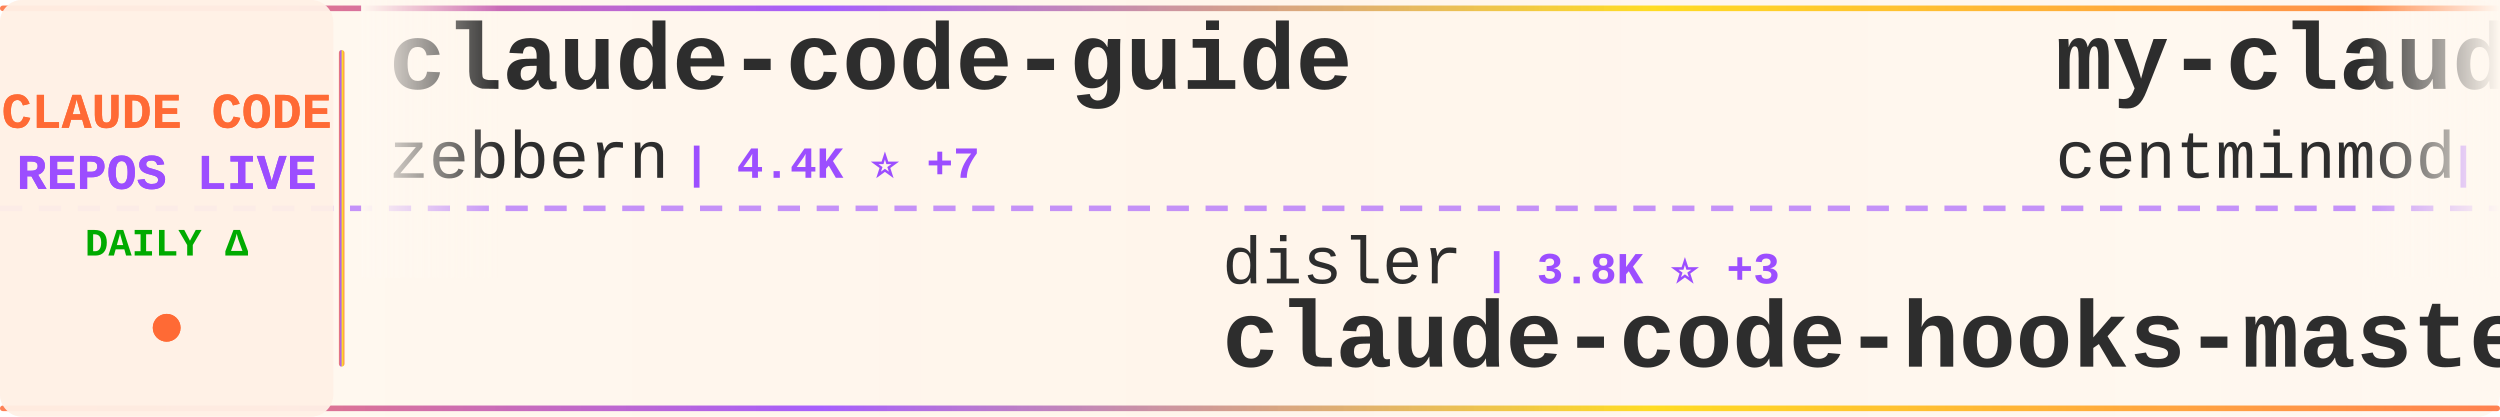
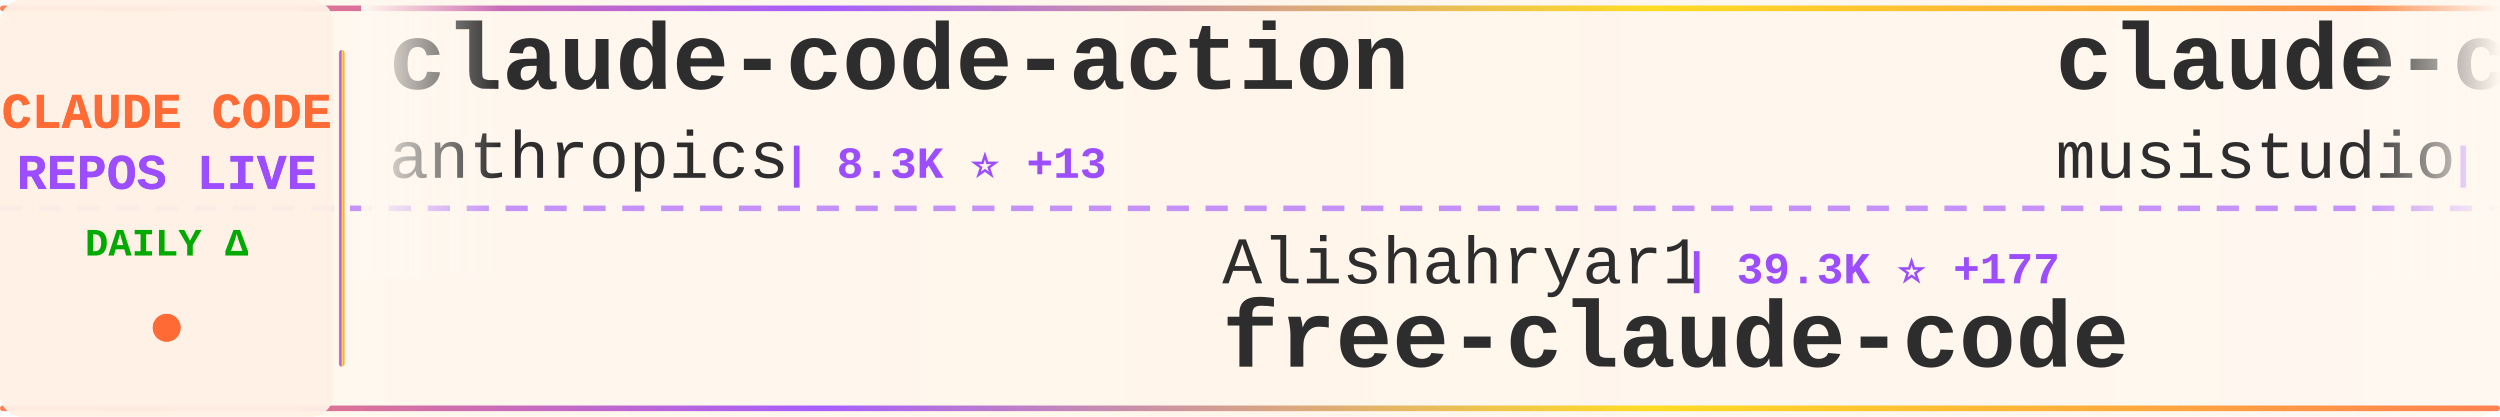
<svg xmlns="http://www.w3.org/2000/svg" width="900" height="150">
  <defs>
    <linearGradient id="tickerBg" x1="0%" y1="0%" x2="100%" y2="0%">
      <stop offset="0%" style="stop-color:#fff8f0;stop-opacity:0.98" />
      <stop offset="50%" style="stop-color:#fff5eb;stop-opacity:1" />
      <stop offset="100%" style="stop-color:#fff8f0;stop-opacity:0.98" />
    </linearGradient>
    <linearGradient id="borderGrad" x1="0%" y1="0%" x2="100%" y2="0%">
      <stop offset="0%" style="stop-color:#FF6B35;stop-opacity:0.85">
        <animate attributeName="stop-opacity" values="0.85;1;0.85" dur="2s" repeatCount="indefinite" />
      </stop>
      <stop offset="33%" style="stop-color:#9C4EFF;stop-opacity:0.9">
        <animate attributeName="stop-opacity" values="0.9;1;0.9" dur="2.2s" repeatCount="indefinite" />
      </stop>
      <stop offset="66%" style="stop-color:#FFD700;stop-opacity:0.85">
        <animate attributeName="stop-opacity" values="0.85;1;0.85" dur="1.8s" repeatCount="indefinite" />
      </stop>
      <stop offset="100%" style="stop-color:#FF6B35;stop-opacity:0.85">
        <animate attributeName="stop-opacity" values="0.85;1;0.85" dur="2s" repeatCount="indefinite" />
      </stop>
    </linearGradient>
    <filter id="textGlow">
      <feGaussianBlur stdDeviation="0.15" result="coloredBlur" />
      <feMerge>
        <feMergeNode in="coloredBlur" />
        <feMergeNode in="SourceGraphic" />
      </feMerge>
    </filter>
    <filter id="metricGlow">
      <feGaussianBlur stdDeviation="0.2" result="coloredBlur" />
      <feMerge>
        <feMergeNode in="coloredBlur" />
        <feMergeNode in="SourceGraphic" />
      </feMerge>
    </filter>
    <linearGradient id="leftFade" x1="0%" y1="0%" x2="100%" y2="0%">
      <stop offset="0%" style="stop-color:#fff8f0;stop-opacity:1" />
      <stop offset="100%" style="stop-color:#fff8f0;stop-opacity:0" />
    </linearGradient>
    <linearGradient id="rightFade" x1="0%" y1="0%" x2="100%" y2="0%">
      <stop offset="0%" style="stop-color:#fff8f0;stop-opacity:0" />
      <stop offset="100%" style="stop-color:#fff8f0;stop-opacity:1" />
    </linearGradient>
  </defs>
  <rect width="900" height="150" fill="url(#tickerBg)" rx="8" />
  <rect x="0" y="2" width="900" height="2" fill="url(#borderGrad)" rx="1" />
  <rect x="0" y="146" width="900" height="2" fill="url(#borderGrad)" rx="1" />
  <line x1="0" y1="75" x2="900" y2="75" stroke="#9C4EFF" stroke-width="2" stroke-dasharray="8 6" opacity="0.6" />
  <rect x="0" y="0" width="120" height="150" fill="#fff0e6" opacity="0.95" rx="8" />
  <text x="60" y="46" font-family="'Courier New', monospace" font-size="18" font-weight="bold" fill="#FF6B35" text-anchor="middle" filter="url(#textGlow)">
    CLAUDE CODE
  </text>
  <text x="60" y="68" font-family="'Courier New', monospace" font-size="18" font-weight="bold" fill="#9C4EFF" text-anchor="middle" filter="url(#textGlow)">
    REPOS LIVE
  </text>
  <text x="60" y="92" font-family="'Courier New', monospace" font-size="14" font-weight="bold" fill="#00aa00" text-anchor="middle">
    DAILY Δ
  </text>
  <circle cx="60" cy="118" r="5" fill="#FF6B35" filter="url(#metricGlow)">
    <animate attributeName="r" values="4;6;4" dur="1.5s" repeatCount="indefinite" />
    <animate attributeName="opacity" values="0.6;1;0.6" dur="1.5s" repeatCount="indefinite" />
  </circle>
  <rect x="122" y="18" width="2" height="114" fill="url(#borderGrad)" rx="1" />
  <clipPath id="tickerClip">
    <rect x="130" y="0" width="770" height="150" />
  </clipPath>
  <g clip-path="url(#tickerClip)">
    <g id="tickerItems">
      <animateTransform attributeName="transform" attributeType="XML" type="translate" from="0 0" to="-3000 0" dur="54s" repeatCount="indefinite" />
      <g transform="translate(0, 0)">
-         <text x="140" y="32" font-family="'Courier New', monospace" font-size="34" font-weight="bold" fill="#2d2d2d">claude-code-guide</text>
-         <text x="140" y="64" font-family="'Courier New', monospace" font-size="24" font-weight="normal" fill="#2d2d2d" opacity="1.0">zebbern</text>
-         <text x="246" y="64" font-family="'Courier New', monospace" font-size="16" font-weight="bold" fill="#9C4EFF"> | 4.4K ⭐ +7</text>
+         <text x="140" y="32" font-family="'Courier New', monospace" font-size="34" font-weight="bold" fill="#2d2d2d">claude-code-action</text>
+         <text x="140" y="64" font-family="'Courier New', monospace" font-size="24" font-weight="normal" fill="#2d2d2d" opacity="1.0">anthropics</text>
+         <text x="282" y="64" font-family="'Courier New', monospace" font-size="16" font-weight="bold" fill="#9C4EFF"> | 8.3K ⭐ +13</text>
      </g>
      <g transform="translate(300, 0)">
-         <text x="140" y="102" font-family="'Courier New', monospace" font-size="24" font-weight="normal" fill="#2d2d2d" opacity="1.0">disler</text>
-         <text x="234" y="102" font-family="'Courier New', monospace" font-size="16" font-weight="bold" fill="#9C4EFF"> | 3.8K ⭐ +3</text>
-         <text x="140" y="132" font-family="'Courier New', monospace" font-size="34" font-weight="bold" fill="#2d2d2d">claude-code-hooks-master...</text>
+         <text x="140" y="102" font-family="'Courier New', monospace" font-size="24" font-weight="normal" fill="#2d2d2d" opacity="1.0">Alishahryar1</text>
+         <text x="306" y="102" font-family="'Courier New', monospace" font-size="16" font-weight="bold" fill="#9C4EFF"> | 39.3K ⭐ +177</text>
+         <text x="140" y="132" font-family="'Courier New', monospace" font-size="34" font-weight="bold" fill="#2d2d2d">free-claude-code</text>
      </g>
      <g transform="translate(600, 0)">
-         <text x="140" y="32" font-family="'Courier New', monospace" font-size="34" font-weight="bold" fill="#2d2d2d">my-claude-code-setup</text>
-         <text x="140" y="64" font-family="'Courier New', monospace" font-size="24" font-weight="normal" fill="#2d2d2d" opacity="1.0">centminmod</text>
-         <text x="282" y="64" font-family="'Courier New', monospace" font-size="16" font-weight="bold" fill="#9C4EFF"> | 2.5K ⭐ +1</text>
+         <text x="140" y="32" font-family="'Courier New', monospace" font-size="34" font-weight="bold" fill="#2d2d2d">claude-code-router</text>
+         <text x="140" y="64" font-family="'Courier New', monospace" font-size="24" font-weight="normal" fill="#2d2d2d" opacity="1.0">musistudio</text>
+         <text x="282" y="64" font-family="'Courier New', monospace" font-size="16" font-weight="bold" fill="#9C4EFF"> | 35.7K ⭐ +32</text>
      </g>
      <g transform="translate(900, 0)">
-         <text x="140" y="102" font-family="'Courier New', monospace" font-size="24" font-weight="normal" fill="#2d2d2d" opacity="1.0">affaan-m</text>
-         <text x="258" y="102" font-family="'Courier New', monospace" font-size="16" font-weight="bold" fill="#9C4EFF"> | 227.6K ⭐ +411</text>
-         <text x="140" y="132" font-family="'Courier New', monospace" font-size="34" font-weight="bold" fill="#2d2d2d">ECC</text>
+         <text x="140" y="102" font-family="'Courier New', monospace" font-size="24" font-weight="normal" fill="#2d2d2d" opacity="1.0">huangserva</text>
+         <text x="282" y="102" font-family="'Courier New', monospace" font-size="16" font-weight="bold" fill="#9C4EFF"> | 617 ⭐ +1</text>
+         <text x="140" y="132" font-family="'Courier New', monospace" font-size="34" font-weight="bold" fill="#2d2d2d">claude-code-cli</text>
      </g>
      <g transform="translate(1200, 0)">
-         <text x="140" y="32" font-family="'Courier New', monospace" font-size="34" font-weight="bold" fill="#2d2d2d">claude-code-rev</text>
-         <text x="140" y="64" font-family="'Courier New', monospace" font-size="24" font-weight="normal" fill="#2d2d2d" opacity="1.0">oboard</text>
-         <text x="234" y="64" font-family="'Courier New', monospace" font-size="16" font-weight="bold" fill="#9C4EFF"> | 3.2K ⭐</text>
+         <text x="140" y="32" font-family="'Courier New', monospace" font-size="34" font-weight="bold" fill="#2d2d2d">arcads-claude-code</text>
+         <text x="140" y="64" font-family="'Courier New', monospace" font-size="24" font-weight="normal" fill="#2d2d2d" opacity="1.0">krusemediallc</text>
+         <text x="318" y="64" font-family="'Courier New', monospace" font-size="16" font-weight="bold" fill="#9C4EFF"> | 990 ⭐ +9</text>
      </g>
      <g transform="translate(1500, 0)">
-         <text x="140" y="102" font-family="'Courier New', monospace" font-size="24" font-weight="normal" fill="#2d2d2d" opacity="1.0">fazxes</text>
-         <text x="234" y="102" font-family="'Courier New', monospace" font-size="16" font-weight="bold" fill="#9C4EFF"> | 225 ⭐</text>
-         <text x="140" y="132" font-family="'Courier New', monospace" font-size="34" font-weight="bold" fill="#2d2d2d">Claude-code</text>
+         <text x="140" y="102" font-family="'Courier New', monospace" font-size="24" font-weight="normal" fill="#2d2d2d" opacity="1.0">claude-code-best</text>
+         <text x="354" y="102" font-family="'Courier New', monospace" font-size="16" font-weight="bold" fill="#9C4EFF"> | 21.0K ⭐ +59</text>
+         <text x="140" y="132" font-family="'Courier New', monospace" font-size="34" font-weight="bold" fill="#2d2d2d">claude-code</text>
      </g>
      <g transform="translate(1800, 0)">
-         <text x="140" y="32" font-family="'Courier New', monospace" font-size="34" font-weight="bold" fill="#2d2d2d">claude-code</text>
-         <text x="140" y="64" font-family="'Courier New', monospace" font-size="24" font-weight="normal" fill="#2d2d2d" opacity="1.0">Tinkeringg-Lab</text>
-         <text x="330" y="64" font-family="'Courier New', monospace" font-size="16" font-weight="bold" fill="#9C4EFF"> | 211 ⭐ +1</text>
+         <text x="140" y="32" font-family="'Courier New', monospace" font-size="34" font-weight="bold" fill="#2d2d2d">claude-code-source</text>
+         <text x="140" y="64" font-family="'Courier New', monospace" font-size="24" font-weight="normal" fill="#2d2d2d" opacity="1.0">JrCx7scC</text>
+         <text x="258" y="64" font-family="'Courier New', monospace" font-size="16" font-weight="bold" fill="#9C4EFF"> | 371 ⭐</text>
      </g>
      <g transform="translate(2100, 0)">
+         <text x="140" y="102" font-family="'Courier New', monospace" font-size="24" font-weight="normal" fill="#2d2d2d" opacity="1.0">sugyan</text>
+         <text x="234" y="102" font-family="'Courier New', monospace" font-size="16" font-weight="bold" fill="#9C4EFF"> | 1.1K ⭐ +1</text>
+         <text x="140" y="132" font-family="'Courier New', monospace" font-size="34" font-weight="bold" fill="#2d2d2d">claude-code-webui</text>
+       </g>
+       <g transform="translate(2400, 0)">
+         <text x="140" y="32" font-family="'Courier New', monospace" font-size="34" font-weight="bold" fill="#2d2d2d">pi-vs-claude-code</text>
+         <text x="140" y="64" font-family="'Courier New', monospace" font-size="24" font-weight="normal" fill="#2d2d2d" opacity="1.0">disler</text>
+         <text x="234" y="64" font-family="'Courier New', monospace" font-size="16" font-weight="bold" fill="#9C4EFF"> | 1.5K ⭐ +5</text>
+       </g>
+       <g transform="translate(2700, 0)">
        <text x="140" y="102" font-family="'Courier New', monospace" font-size="24" font-weight="normal" fill="#2d2d2d" opacity="1.0">guanshan</text>
        <text x="258" y="102" font-family="'Courier New', monospace" font-size="16" font-weight="bold" fill="#9C4EFF"> | 61 ⭐</text>
        <text x="140" y="132" font-family="'Courier New', monospace" font-size="34" font-weight="bold" fill="#2d2d2d">ClaudeCode</text>
      </g>
-       <g transform="translate(2400, 0)">
-         <text x="140" y="32" font-family="'Courier New', monospace" font-size="34" font-weight="bold" fill="#2d2d2d">claude-code</text>
-         <text x="140" y="64" font-family="'Courier New', monospace" font-size="24" font-weight="normal" fill="#2d2d2d" opacity="1.0">jarmuine</text>
-         <text x="258" y="64" font-family="'Courier New', monospace" font-size="16" font-weight="bold" fill="#9C4EFF"> | 2.2K ⭐ +4</text>
-       </g>
-       <g transform="translate(2700, 0)">
-         <text x="140" y="102" font-family="'Courier New', monospace" font-size="24" font-weight="normal" fill="#2d2d2d" opacity="1.0">andrew-kramer-inno</text>
-         <text x="378" y="102" font-family="'Courier New', monospace" font-size="16" font-weight="bold" fill="#9C4EFF"> | 594 ⭐</text>
-         <text x="140" y="132" font-family="'Courier New', monospace" font-size="34" font-weight="bold" fill="#2d2d2d">claude-code-source-build</text>
-       </g>
      <g transform="translate(3000, 0)">
-         <text x="140" y="32" font-family="'Courier New', monospace" font-size="34" font-weight="bold" fill="#2d2d2d">claude-code-guide</text>
-         <text x="140" y="64" font-family="'Courier New', monospace" font-size="24" font-weight="normal" fill="#2d2d2d" opacity="1.0">zebbern</text>
-         <text x="246" y="64" font-family="'Courier New', monospace" font-size="16" font-weight="bold" fill="#9C4EFF"> | 4.4K ⭐ +7</text>
+         <text x="140" y="32" font-family="'Courier New', monospace" font-size="34" font-weight="bold" fill="#2d2d2d">claude-code-action</text>
+         <text x="140" y="64" font-family="'Courier New', monospace" font-size="24" font-weight="normal" fill="#2d2d2d" opacity="1.0">anthropics</text>
+         <text x="282" y="64" font-family="'Courier New', monospace" font-size="16" font-weight="bold" fill="#9C4EFF"> | 8.3K ⭐ +13</text>
      </g>
      <g transform="translate(3300, 0)">
-         <text x="140" y="102" font-family="'Courier New', monospace" font-size="24" font-weight="normal" fill="#2d2d2d" opacity="1.0">disler</text>
-         <text x="234" y="102" font-family="'Courier New', monospace" font-size="16" font-weight="bold" fill="#9C4EFF"> | 3.8K ⭐ +3</text>
-         <text x="140" y="132" font-family="'Courier New', monospace" font-size="34" font-weight="bold" fill="#2d2d2d">claude-code-hooks-master...</text>
+         <text x="140" y="102" font-family="'Courier New', monospace" font-size="24" font-weight="normal" fill="#2d2d2d" opacity="1.0">Alishahryar1</text>
+         <text x="306" y="102" font-family="'Courier New', monospace" font-size="16" font-weight="bold" fill="#9C4EFF"> | 39.3K ⭐ +177</text>
+         <text x="140" y="132" font-family="'Courier New', monospace" font-size="34" font-weight="bold" fill="#2d2d2d">free-claude-code</text>
      </g>
      <g transform="translate(3600, 0)">
-         <text x="140" y="32" font-family="'Courier New', monospace" font-size="34" font-weight="bold" fill="#2d2d2d">my-claude-code-setup</text>
-         <text x="140" y="64" font-family="'Courier New', monospace" font-size="24" font-weight="normal" fill="#2d2d2d" opacity="1.0">centminmod</text>
-         <text x="282" y="64" font-family="'Courier New', monospace" font-size="16" font-weight="bold" fill="#9C4EFF"> | 2.5K ⭐ +1</text>
+         <text x="140" y="32" font-family="'Courier New', monospace" font-size="34" font-weight="bold" fill="#2d2d2d">claude-code-router</text>
+         <text x="140" y="64" font-family="'Courier New', monospace" font-size="24" font-weight="normal" fill="#2d2d2d" opacity="1.0">musistudio</text>
+         <text x="282" y="64" font-family="'Courier New', monospace" font-size="16" font-weight="bold" fill="#9C4EFF"> | 35.7K ⭐ +32</text>
      </g>
      <g transform="translate(3900, 0)">
-         <text x="140" y="102" font-family="'Courier New', monospace" font-size="24" font-weight="normal" fill="#2d2d2d" opacity="1.0">affaan-m</text>
-         <text x="258" y="102" font-family="'Courier New', monospace" font-size="16" font-weight="bold" fill="#9C4EFF"> | 227.6K ⭐ +411</text>
-         <text x="140" y="132" font-family="'Courier New', monospace" font-size="34" font-weight="bold" fill="#2d2d2d">ECC</text>
+         <text x="140" y="102" font-family="'Courier New', monospace" font-size="24" font-weight="normal" fill="#2d2d2d" opacity="1.0">huangserva</text>
+         <text x="282" y="102" font-family="'Courier New', monospace" font-size="16" font-weight="bold" fill="#9C4EFF"> | 617 ⭐ +1</text>
+         <text x="140" y="132" font-family="'Courier New', monospace" font-size="34" font-weight="bold" fill="#2d2d2d">claude-code-cli</text>
      </g>
    </g>
  </g>
  <rect x="130" y="0" width="50" height="100" fill="url(#leftFade)" />
  <rect x="850" y="0" width="50" height="100" fill="url(#rightFade)" />
</svg>
